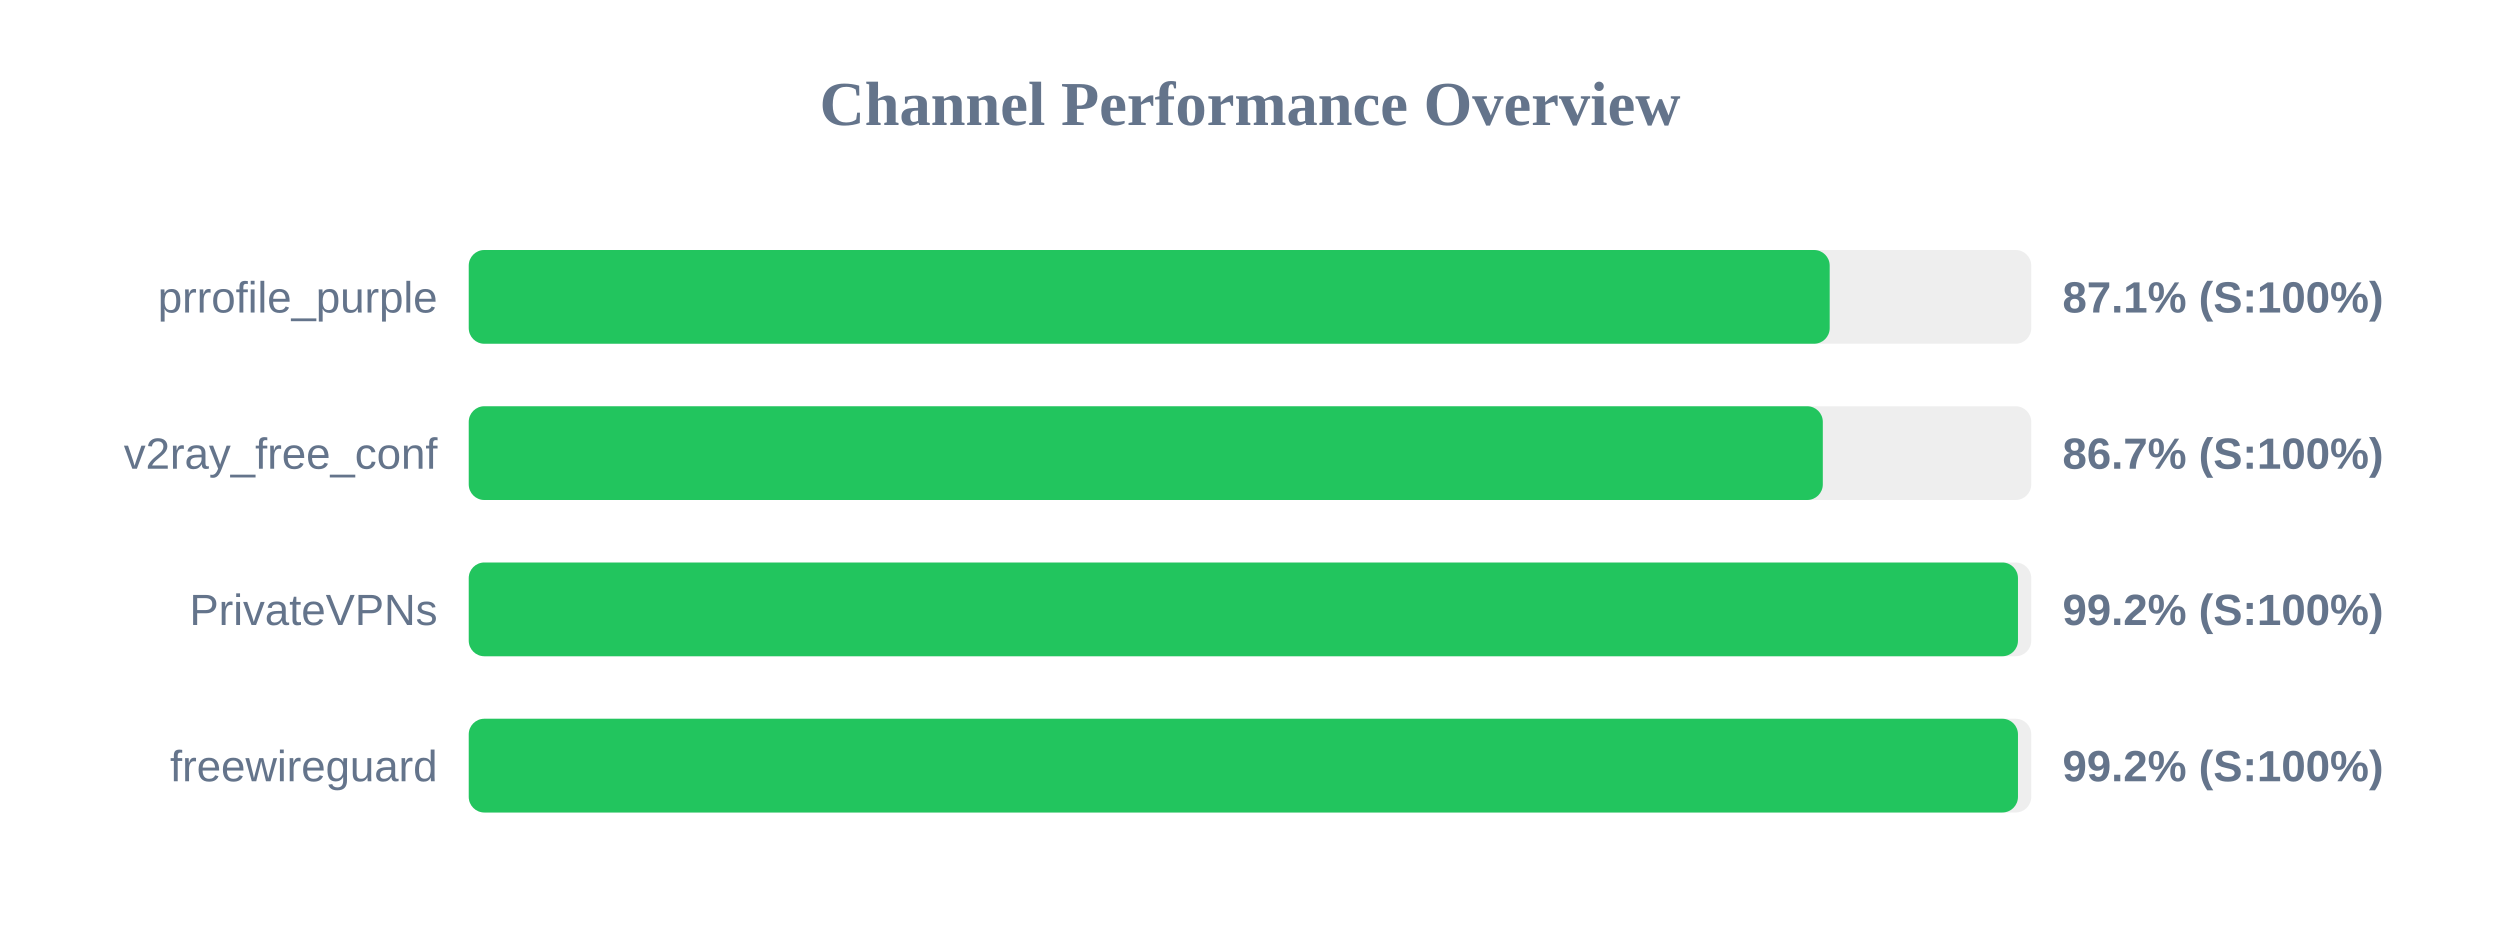
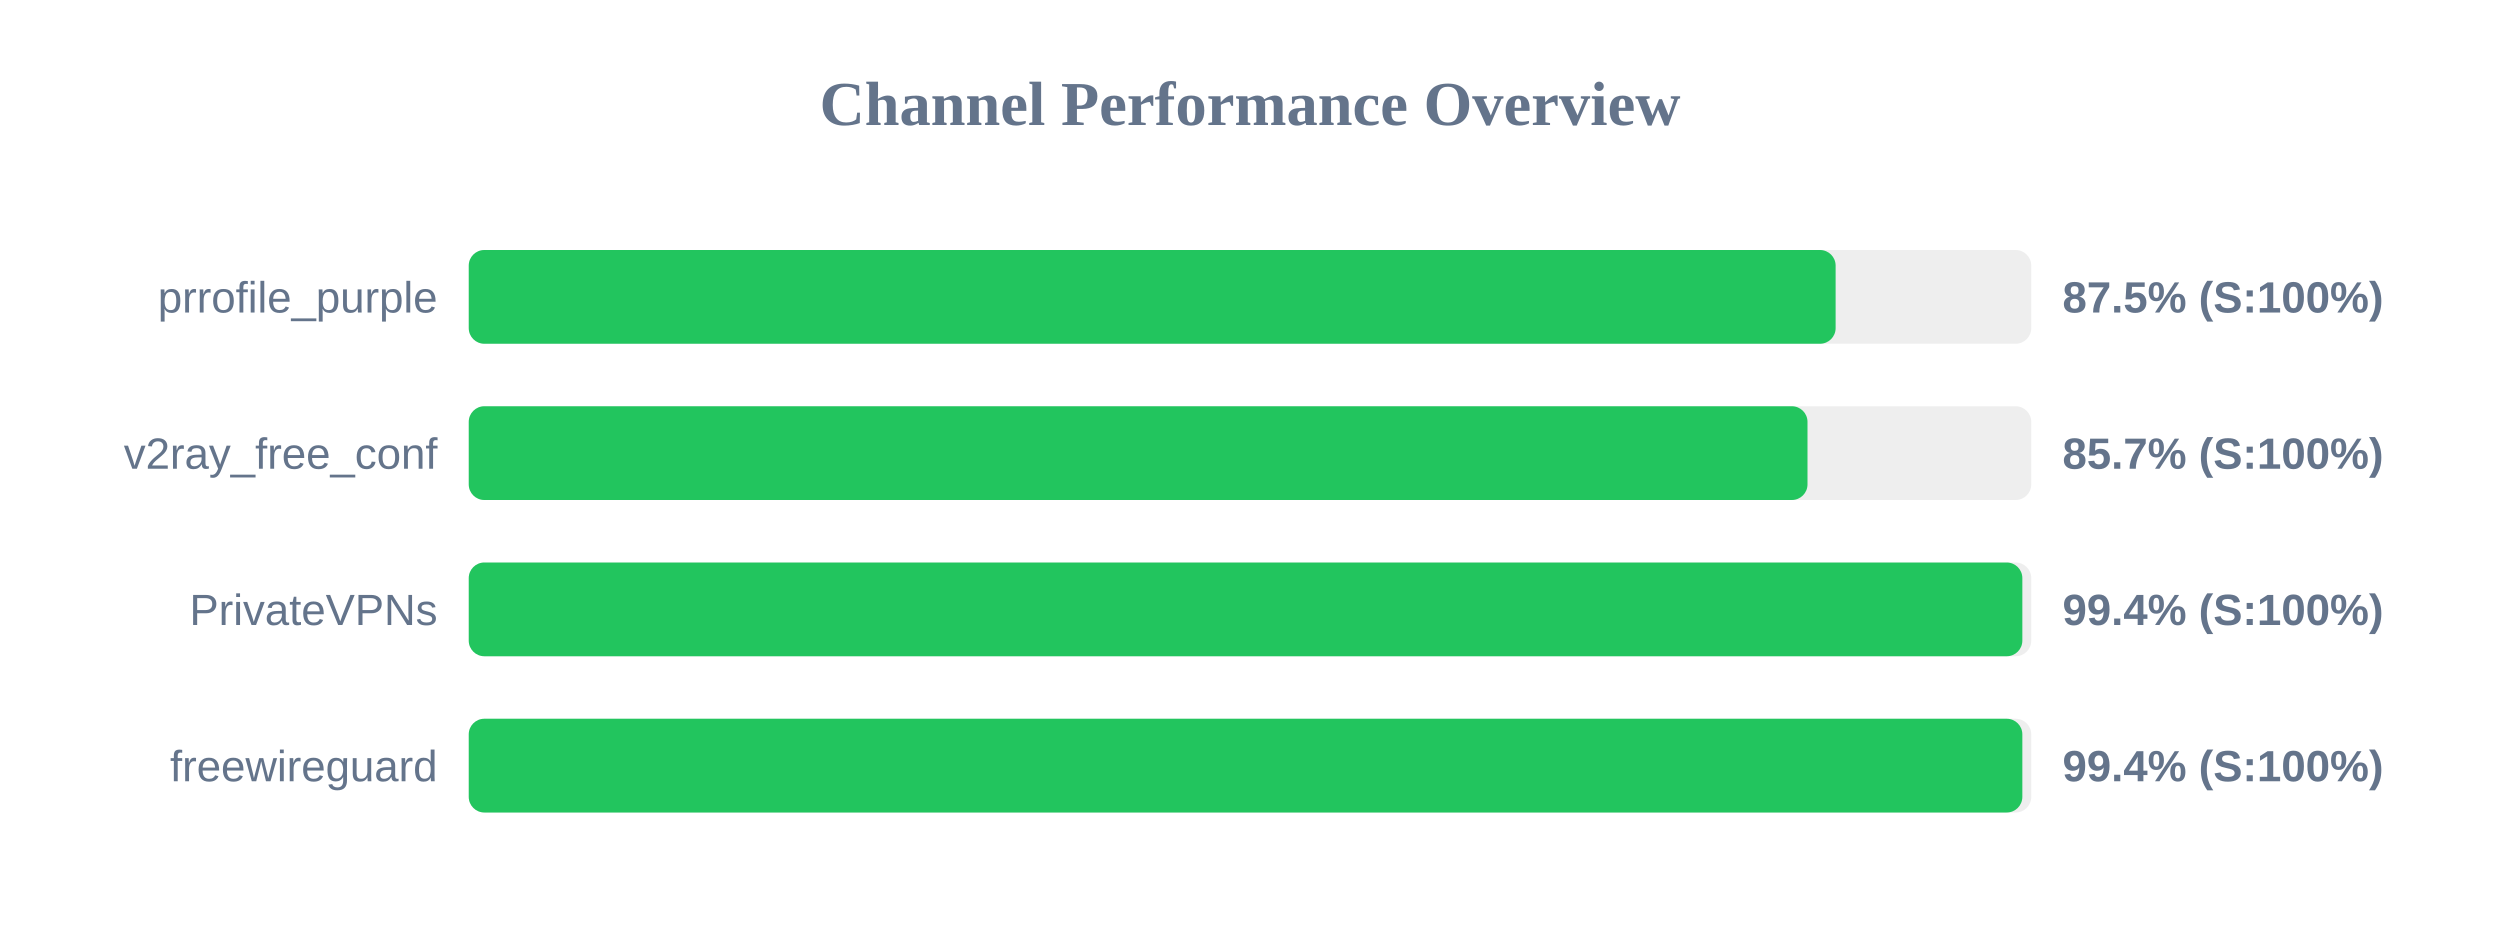
<svg xmlns="http://www.w3.org/2000/svg" width="800" height="300" version="1.1">
  <style>
        .row { font: 14px Arial; fill: #64748b; }
        .score { font: bold 14px Arial; fill: #64748b; }
    </style>
  <text x="400" y="40" text-anchor="middle" font-size="20px" font-weight="bold" fill="#64748b">Channel Performance Overview</text>
  <rect x="150" y="80" width="500" height="30" fill="#eee" rx="5" />
-   <rect x="150" y="80" width="435.5" height="30" fill="#22c55e" rx="5" />
+   <rect x="150" y="80" width="437.4" height="30" fill="#22c55e" rx="5" />
  <text x="140" y="100" text-anchor="end" class="row">prrofile_purple</text>
-   <text x="660" y="100" text-anchor="start" class="score">87.1% (S:100%)</text>
+   <text x="660" y="100" text-anchor="start" class="score">87.5% (S:100%)</text>
  <rect x="150" y="130" width="500" height="30" fill="#eee" rx="5" />
-   <rect x="150" y="130" width="433.3" height="30" fill="#22c55e" rx="5" />
+   <rect x="150" y="130" width="428.4" height="30" fill="#22c55e" rx="5" />
  <text x="140" y="150" text-anchor="end" class="row">v2ray_free_conf</text>
-   <text x="660" y="150" text-anchor="start" class="score">86.7% (S:100%)</text>
+   <text x="660" y="150" text-anchor="start" class="score">85.7% (S:100%)</text>
  <rect x="150" y="180" width="500" height="30" fill="#eee" rx="5" />
-   <rect x="150" y="180" width="495.75" height="30" fill="#22c55e" rx="5" />
+   <rect x="150" y="180" width="497.15" height="30" fill="#22c55e" rx="5" />
  <text x="140" y="200" text-anchor="end" class="row">PrivateVPNs</text>
-   <text x="660" y="200" text-anchor="start" class="score">99.2% (S:100%)</text>
+   <text x="660" y="200" text-anchor="start" class="score">99.4% (S:100%)</text>
  <rect x="150" y="230" width="500" height="30" fill="#eee" rx="5" />
-   <rect x="150" y="230" width="495.75" height="30" fill="#22c55e" rx="5" />
+   <rect x="150" y="230" width="497.15" height="30" fill="#22c55e" rx="5" />
  <text x="140" y="250" text-anchor="end" class="row">freewireguard</text>
-   <text x="660" y="250" text-anchor="start" class="score">99.2% (S:100%)</text>
+   <text x="660" y="250" text-anchor="start" class="score">99.4% (S:100%)</text>
</svg>
